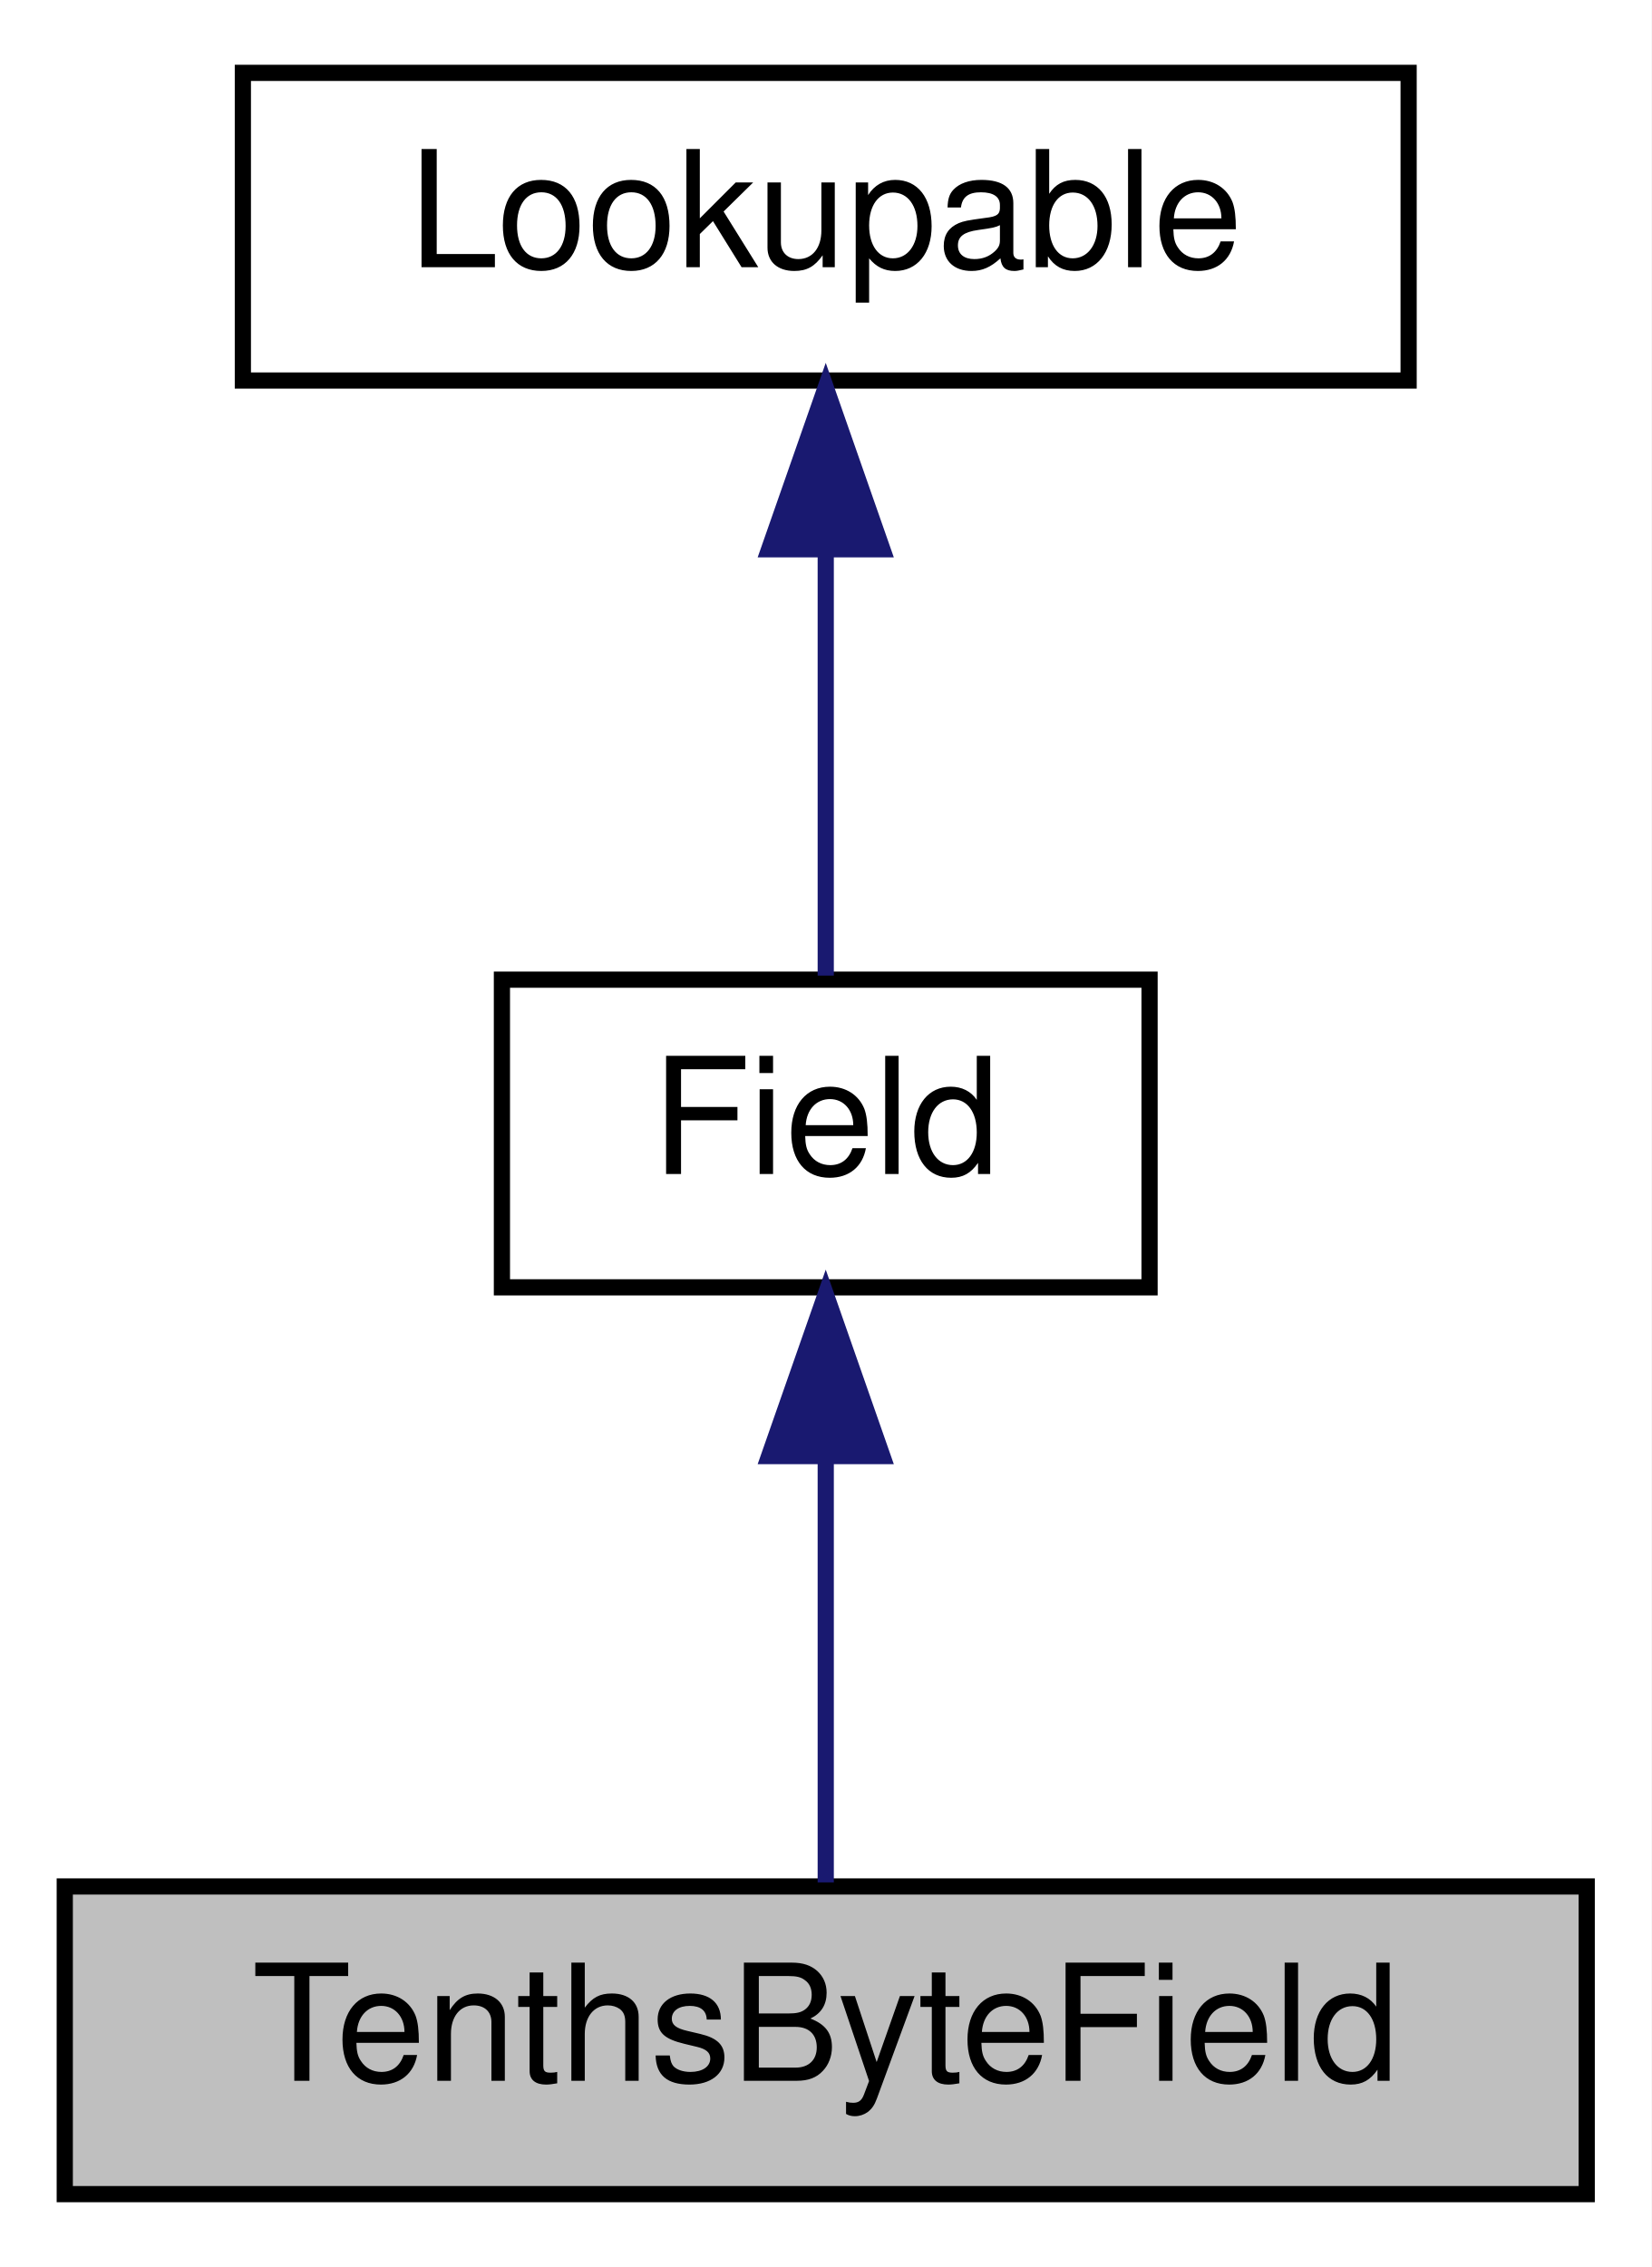
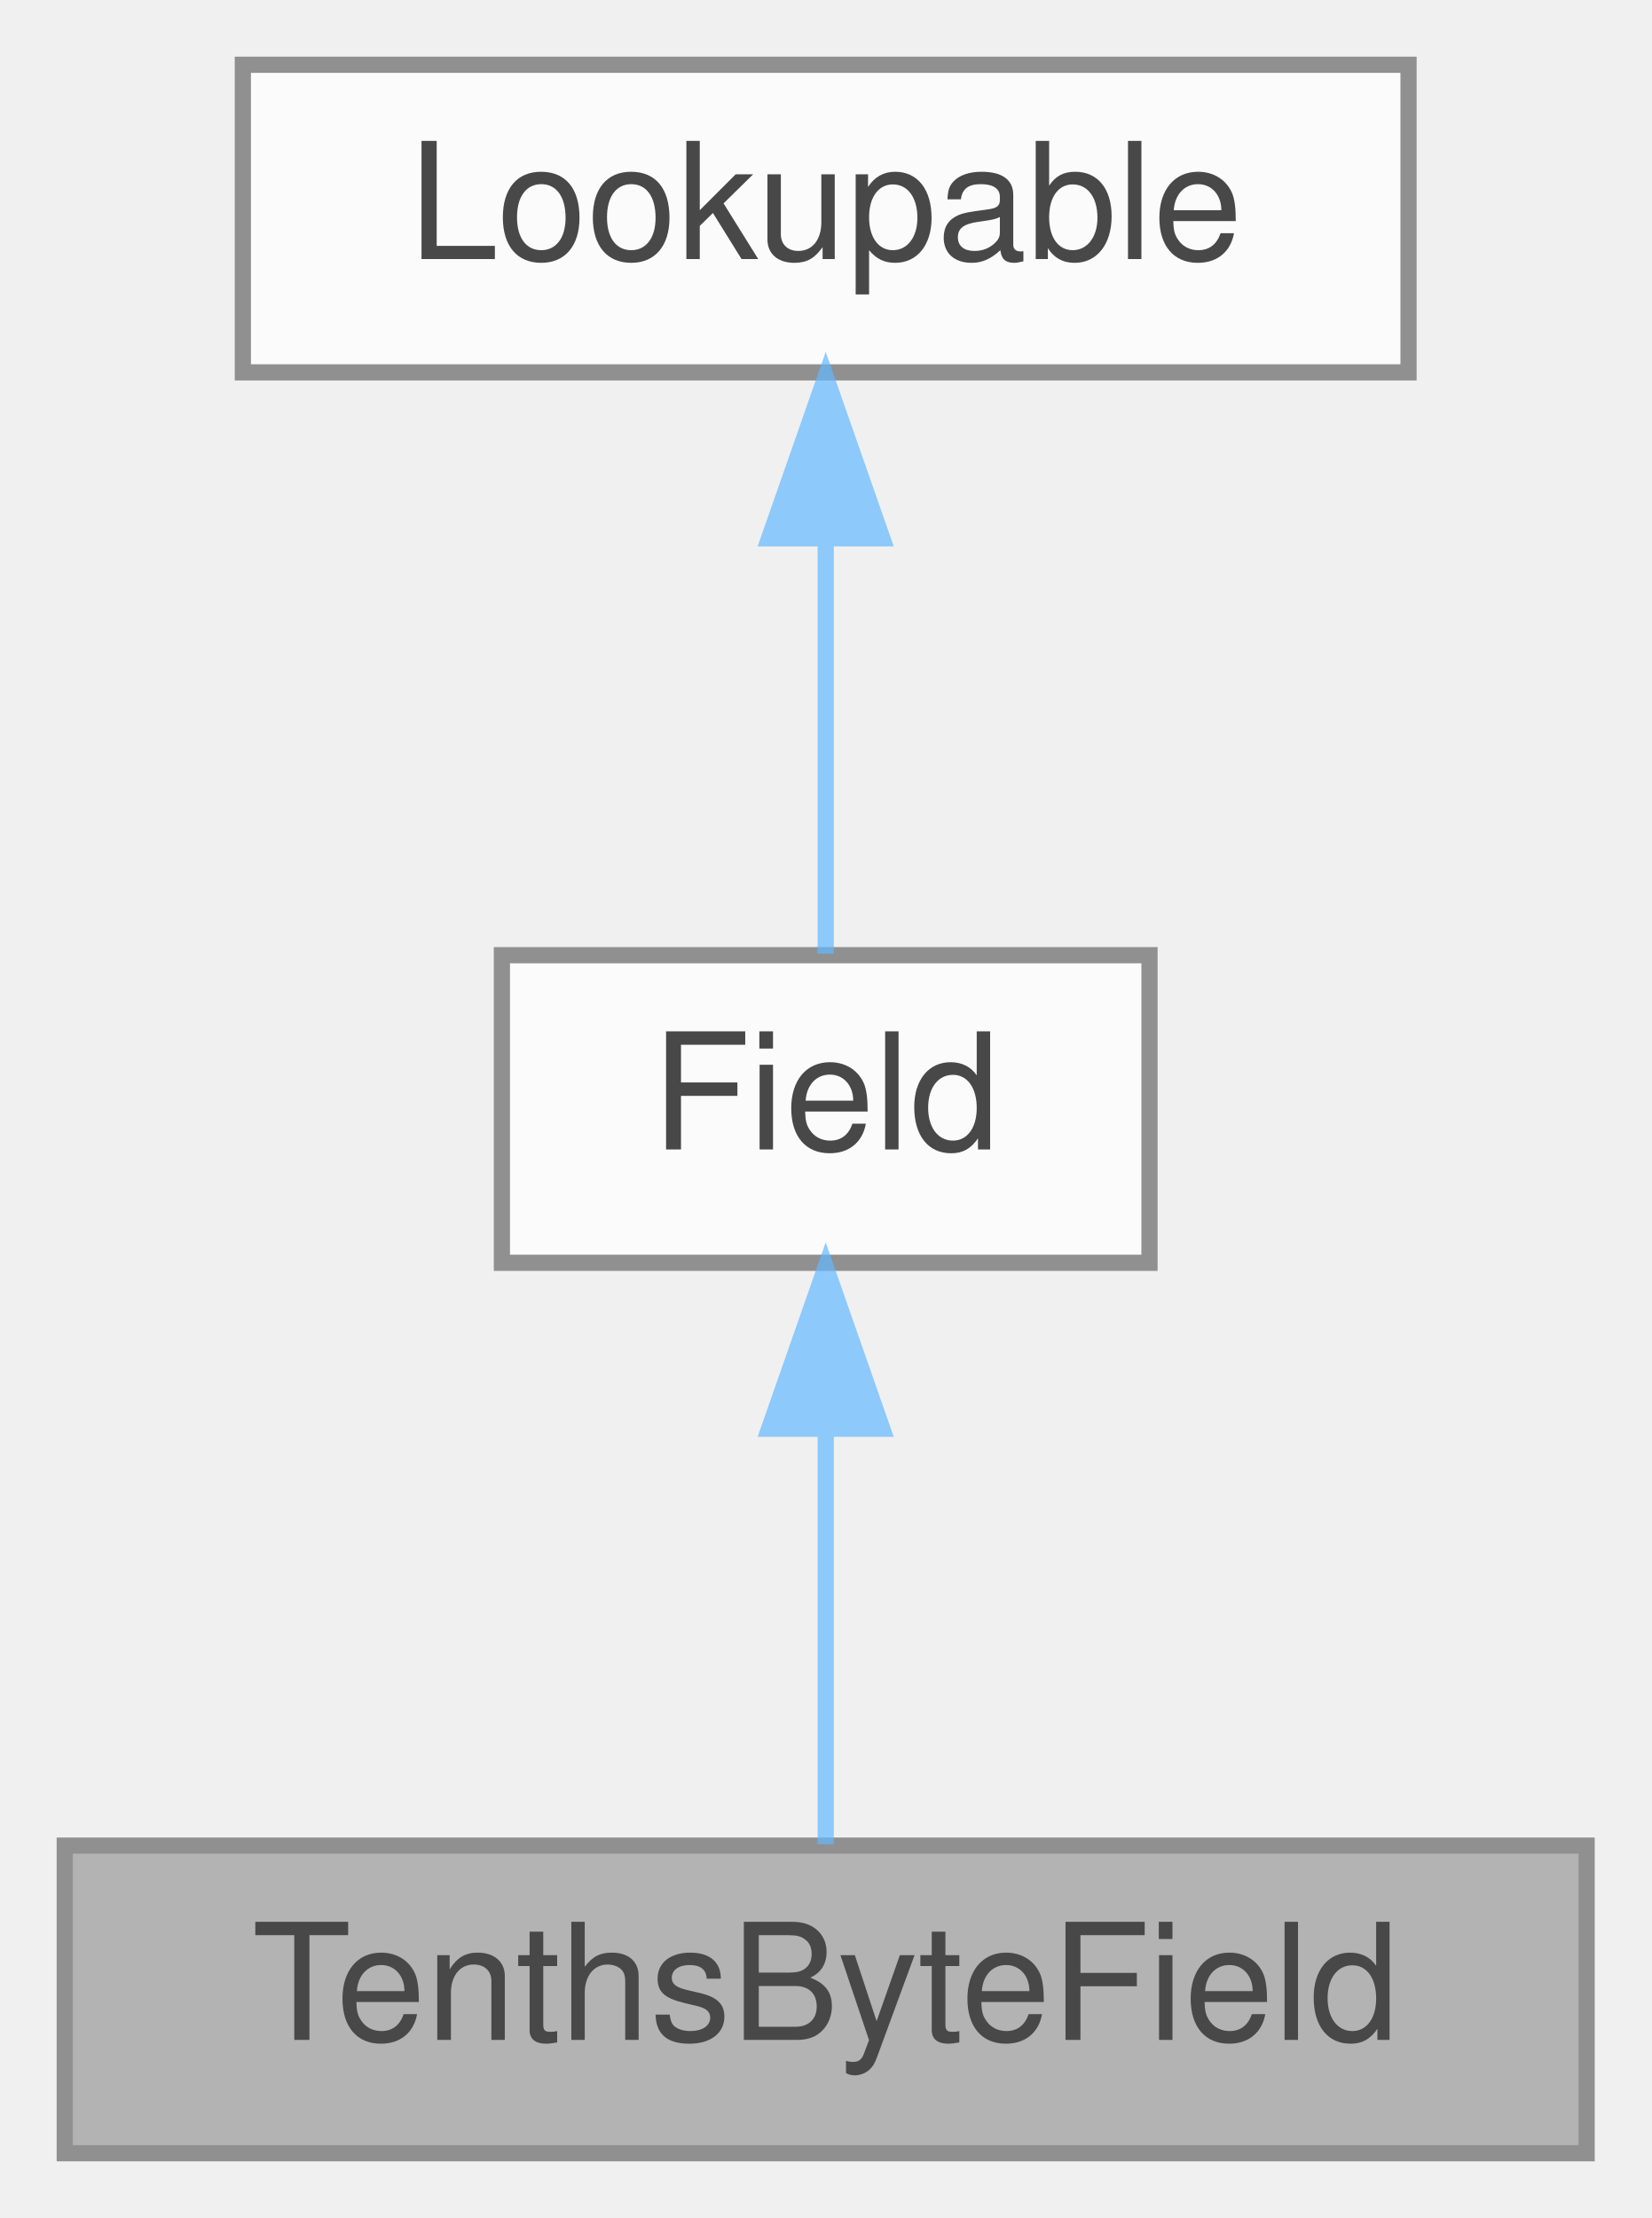
- <svg xmlns="http://www.w3.org/2000/svg" xmlns:xlink="http://www.w3.org/1999/xlink" width="102pt" height="140pt" viewBox="0.00 0.00 102.00 140.00">
-   <g id="graph0" class="graph" transform="scale(1 1) rotate(0) translate(4 136)">
-     <polygon fill="white" stroke="transparent" points="-4,4 -4,-136 98,-136 98,4 -4,4" />
-     <g id="node1" class="node">
-       <g id="a_node1">
-         <a xlink:title="Field for decoding 1 byte signed data in tenths.">
-           <polygon fill="#bfbfbf" stroke="black" points="0,-0.5 0,-19.5 94,-19.5 94,-0.5 0,-0.5" />
-           <text text-anchor="middle" x="47" y="-7.5" font-family="Helvetica,sans-Serif" font-size="10.00">TenthsByteField</text>
-         </a>
+ <svg xmlns="http://www.w3.org/2000/svg" xmlns:xlink="http://www.w3.org/1999/xlink" width="102pt" height="137pt" viewBox="0.00 0.00 102.00 137.00">
+   <svg id="main" version="1.1" xml:space="preserve">
+     <style type="text/css">
+ .node, .edge {opacity: 0.7;}
+ .node.selected, .edge.selected {opacity: 1;}
+ .edge:hover path { stroke: red; }
+ .edge:hover polygon { stroke: red; fill: red; }
+ </style>
+     <svg id="graph" class="graph">
+       <g id="graph0" class="graph" transform="scale(1 1) rotate(0) translate(4 133)">
+         <g id="Node000001" class="node">
+           <g id="a_Node000001">
+             <a xlink:title="Field for decoding 1 byte signed data in tenths.">
+               <polygon fill="#999999" stroke="#666666" points="94,-19 0,-19 0,0 94,0 94,-19" />
+               <text text-anchor="middle" x="47" y="-7" font-family="Helvetica,sans-Serif" font-size="10.00">TenthsByteField</text>
+             </a>
+           </g>
+         </g>
+         <g id="Node000002" class="node">
+           <g id="a_Node000002">
+             <a xlink:href="class_field.html" target="_top" xlink:title="Class for handling data fields in messages.">
+               <polygon fill="white" stroke="#666666" points="67,-74 27,-74 27,-55 67,-55 67,-74" />
+               <text text-anchor="middle" x="47" y="-62" font-family="Helvetica,sans-Serif" font-size="10.00">Field</text>
+             </a>
+           </g>
+         </g>
+         <g id="edge1_Node000001_Node000002" class="edge">
+           <g id="a_edge1_Node000001_Node000002">
+             <a xlink:title=" ">
+               <path fill="none" stroke="#63b8ff" d="M47,-44.66C47,-35.93 47,-25.99 47,-19.09" />
+               <polygon fill="#63b8ff" stroke="#63b8ff" points="43.5,-44.75 47,-54.75 50.5,-44.75 43.5,-44.75" />
+             </a>
+           </g>
+         </g>
+         <g id="Node000003" class="node">
+           <g id="a_Node000003">
+             <a xlink:href="class_lookupable.html" target="_top" xlink:title="Class for fields and devices that can be managed by LookupManager.">
+               <polygon fill="white" stroke="#666666" points="83,-129 11,-129 11,-110 83,-110 83,-129" />
+               <text text-anchor="middle" x="47" y="-117" font-family="Helvetica,sans-Serif" font-size="10.00">Lookupable</text>
+             </a>
+           </g>
+         </g>
+         <g id="edge2_Node000002_Node000003" class="edge">
+           <g id="a_edge2_Node000002_Node000003">
+             <a xlink:title=" ">
+               <path fill="none" stroke="#63b8ff" d="M47,-99.66C47,-90.93 47,-80.99 47,-74.09" />
+               <polygon fill="#63b8ff" stroke="#63b8ff" points="43.5,-99.75 47,-109.75 50.5,-99.75 43.5,-99.75" />
+             </a>
+           </g>
+         </g>
      </g>
-     </g>
-     <g id="node2" class="node">
-       <g id="a_node2">
-         <a xlink:href="class_field.html" target="_top" xlink:title="Class for handling data fields in messages.">
-           <polygon fill="white" stroke="black" points="27,-56.5 27,-75.5 67,-75.5 67,-56.5 27,-56.5" />
-           <text text-anchor="middle" x="47" y="-63.5" font-family="Helvetica,sans-Serif" font-size="10.00">Field</text>
-         </a>
-       </g>
-     </g>
-     <g id="edge1" class="edge">
-       <path fill="none" stroke="midnightblue" d="M47,-45.8C47,-36.91 47,-26.78 47,-19.75" />
-       <polygon fill="midnightblue" stroke="midnightblue" points="43.5,-46.08 47,-56.08 50.5,-46.08 43.5,-46.08" />
-     </g>
-     <g id="node3" class="node">
-       <g id="a_node3">
-         <a xlink:href="class_lookupable.html" target="_top" xlink:title="Class for fields and devices that can be managed by LookupManager.">
-           <polygon fill="white" stroke="black" points="11,-112.5 11,-131.5 83,-131.5 83,-112.5 11,-112.5" />
-           <text text-anchor="middle" x="47" y="-119.5" font-family="Helvetica,sans-Serif" font-size="10.00">Lookupable</text>
-         </a>
-       </g>
-     </g>
-     <g id="edge2" class="edge">
-       <path fill="none" stroke="midnightblue" d="M47,-101.8C47,-92.91 47,-82.78 47,-75.75" />
-       <polygon fill="midnightblue" stroke="midnightblue" points="43.5,-102.08 47,-112.08 50.5,-102.08 43.5,-102.08" />
-     </g>
-   </g>
+     </svg>
+   </svg>
+   <style type="text/css">
+ 
+ [data-mouse-over-selected='false'] { opacity: 0.7; }
+ [data-mouse-over-selected='true']  { opacity: 1.0; }
+ 
+ </style>
</svg>
